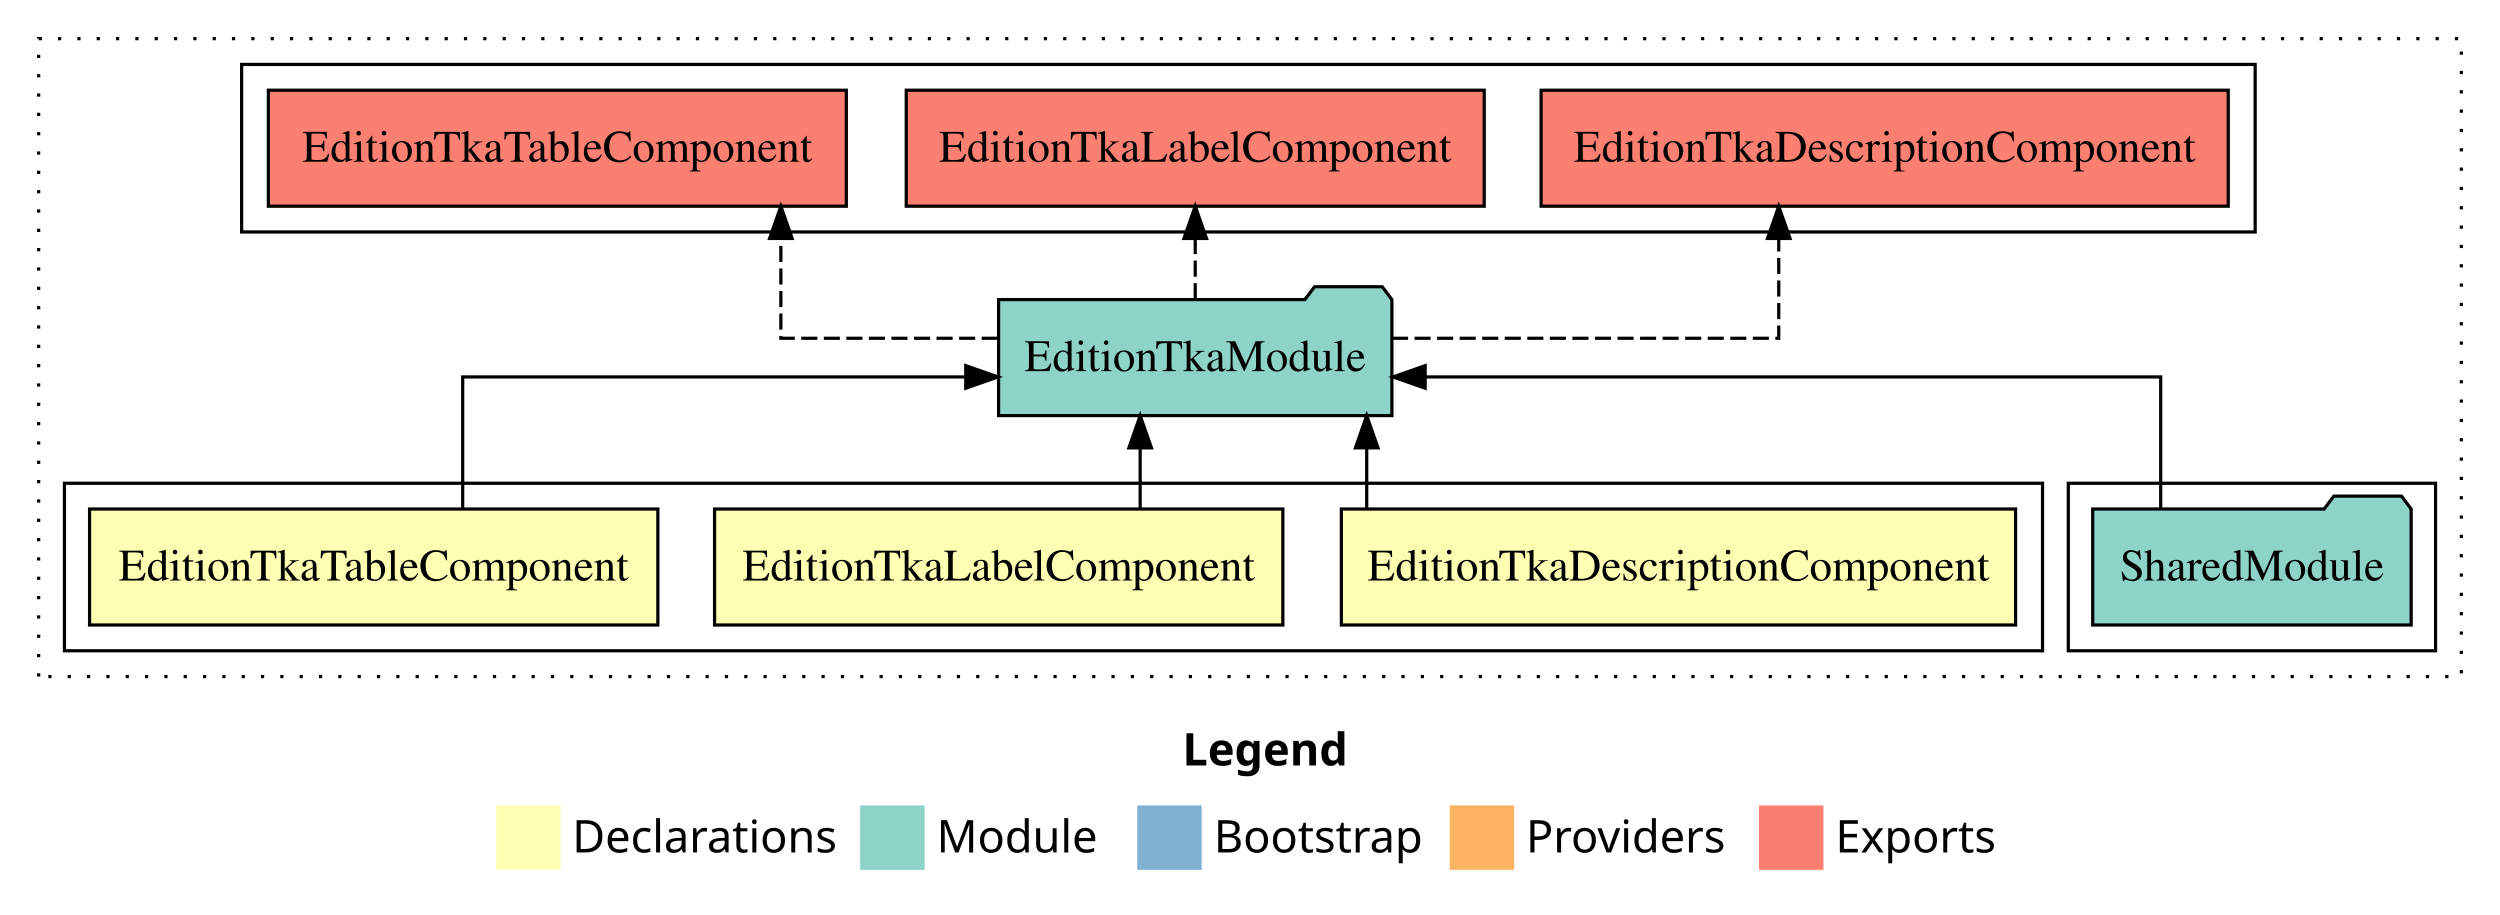
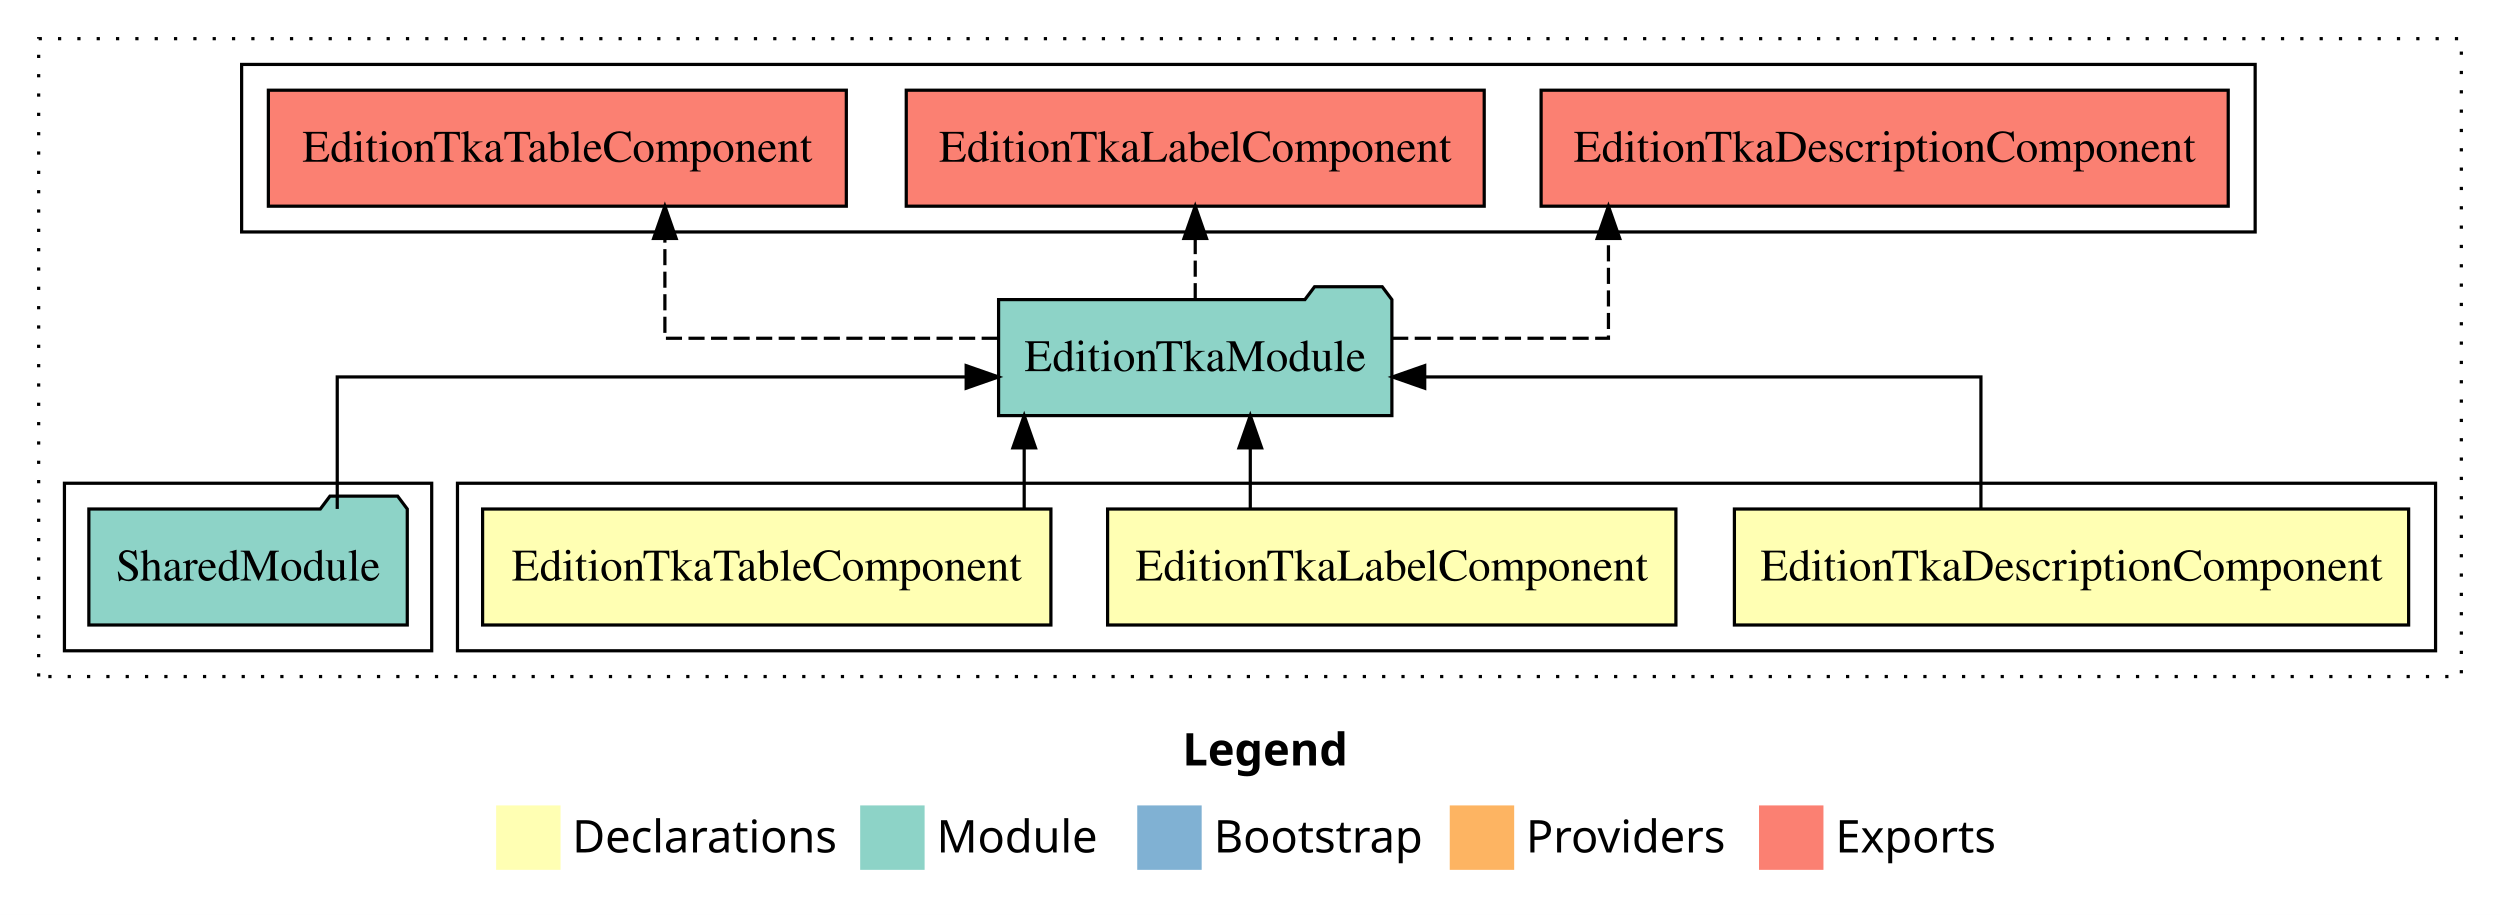
<svg xmlns="http://www.w3.org/2000/svg" width="776pt" height="284pt" viewBox="0.00 0.00 776.00 284.00">
  <g id="graph0" class="graph" transform="scale(1 1) rotate(0) translate(4 280)">
    <polygon fill="white" stroke="transparent" points="-4,4 -4,-280 772,-280 772,4 -4,4" />
    <text text-anchor="start" x="363.01" y="-42.4" font-family="Times-12" font-weight="bold" font-size="14.00">Legend</text>
    <polygon fill="#ffffb3" stroke="transparent" points="150,-10 150,-30 170,-30 170,-10 150,-10" />
    <text text-anchor="start" x="173.63" y="-15.4" font-family="Times-12" font-size="14.00">  Declarations</text>
    <polygon fill="#8dd3c7" stroke="transparent" points="263,-10 263,-30 283,-30 283,-10 263,-10" />
    <text text-anchor="start" x="286.73" y="-15.4" font-family="Times-12" font-size="14.00">  Module</text>
    <polygon fill="#80b1d3" stroke="transparent" points="349,-10 349,-30 369,-30 369,-10 349,-10" />
    <text text-anchor="start" x="372.78" y="-15.4" font-family="Times-12" font-size="14.00">  Bootstrap</text>
    <polygon fill="#fdb462" stroke="transparent" points="446,-10 446,-30 466,-30 466,-10 446,-10" />
    <text text-anchor="start" x="469.67" y="-15.4" font-family="Times-12" font-size="14.00">  Providers</text>
    <polygon fill="#fb8072" stroke="transparent" points="542,-10 542,-30 562,-30 562,-10 542,-10" />
    <text text-anchor="start" x="565.73" y="-15.4" font-family="Times-12" font-size="14.00">  Exports</text>
    <g id="clust1" class="cluster">
      <polygon fill="none" stroke="black" stroke-dasharray="1,5" points="8,-70 8,-268 760,-268 760,-70 8,-70" />
    </g>
+     <g id="clust2" class="cluster">
+       <polygon fill="none" stroke="black" points="138,-78 138,-130 752,-130 752,-78 138,-78" />
+     </g>
    <g id="clust6" class="cluster">
-       <polygon fill="none" stroke="black" points="638,-78 638,-130 752,-130 752,-78 638,-78" />
-     </g>
-     <g id="clust2" class="cluster">
-       <polygon fill="none" stroke="black" points="16,-78 16,-130 630,-130 630,-78 16,-78" />
+       <polygon fill="none" stroke="black" points="16,-78 16,-130 130,-130 130,-78 16,-78" />
    </g>
    <g id="clust7" class="cluster">
      <polygon fill="none" stroke="black" points="71,-208 71,-260 696,-260 696,-208 71,-208" />
    </g>
    <g id="node1" class="node">
-       <polygon fill="#ffffb3" stroke="black" points="621.64,-122 412.36,-122 412.36,-86 621.64,-86 621.64,-122" />
-       <text text-anchor="middle" x="517" y="-99.8" font-family="Times,serif" font-size="14.00">EditionTkaDescriptionComponent</text>
+       <polygon fill="#ffffb3" stroke="black" points="743.64,-122 534.36,-122 534.36,-86 743.64,-86 743.64,-122" />
+       <text text-anchor="middle" x="639" y="-99.8" font-family="Times,serif" font-size="14.00">EditionTkaDescriptionComponent</text>
    </g>
    <g id="node4" class="node">
      <polygon fill="#8dd3c7" stroke="black" points="428.04,-187 425.04,-191 404.04,-191 401.04,-187 305.96,-187 305.96,-151 428.04,-151 428.04,-187" />
      <text text-anchor="middle" x="367" y="-164.8" font-family="Times,serif" font-size="14.00">EditionTkaModule</text>
    </g>
    <g id="edge1" class="edge">
-       <path fill="none" stroke="black" d="M420.23,-122.11C420.23,-122.11 420.23,-140.99 420.23,-140.99" />
-       <polygon fill="black" stroke="black" points="416.73,-140.99 420.23,-150.99 423.73,-140.99 416.73,-140.99" />
+       <path fill="none" stroke="black" d="M610.88,-122.02C610.88,-139.37 610.88,-163 610.88,-163 610.88,-163 438.23,-163 438.23,-163" />
+       <polygon fill="black" stroke="black" points="438.23,-159.5 428.23,-163 438.23,-166.5 438.23,-159.5" />
    </g>
    <g id="node2" class="node">
-       <polygon fill="#ffffb3" stroke="black" points="394.2,-122 217.8,-122 217.8,-86 394.2,-86 394.2,-122" />
-       <text text-anchor="middle" x="306" y="-99.8" font-family="Times,serif" font-size="14.00">EditionTkaLabelComponent</text>
+       <polygon fill="#ffffb3" stroke="black" points="516.2,-122 339.8,-122 339.8,-86 516.2,-86 516.2,-122" />
+       <text text-anchor="middle" x="428" y="-99.8" font-family="Times,serif" font-size="14.00">EditionTkaLabelComponent</text>
    </g>
    <g id="edge2" class="edge">
-       <path fill="none" stroke="black" d="M349.91,-122.11C349.91,-122.11 349.91,-140.99 349.91,-140.99" />
-       <polygon fill="black" stroke="black" points="346.41,-140.99 349.91,-150.99 353.41,-140.99 346.41,-140.99" />
+       <path fill="none" stroke="black" d="M384.09,-122.11C384.09,-122.11 384.09,-140.99 384.09,-140.99" />
+       <polygon fill="black" stroke="black" points="380.59,-140.99 384.09,-150.99 387.59,-140.99 380.59,-140.99" />
    </g>
    <g id="node3" class="node">
-       <polygon fill="#ffffb3" stroke="black" points="200.2,-122 23.8,-122 23.8,-86 200.2,-86 200.2,-122" />
-       <text text-anchor="middle" x="112" y="-99.8" font-family="Times,serif" font-size="14.00">EditionTkaTableComponent</text>
+       <polygon fill="#ffffb3" stroke="black" points="322.2,-122 145.8,-122 145.8,-86 322.2,-86 322.2,-122" />
+       <text text-anchor="middle" x="234" y="-99.8" font-family="Times,serif" font-size="14.00">EditionTkaTableComponent</text>
    </g>
    <g id="edge3" class="edge">
-       <path fill="none" stroke="black" d="M139.62,-122.02C139.62,-139.37 139.62,-163 139.62,-163 139.62,-163 295.77,-163 295.77,-163" />
-       <polygon fill="black" stroke="black" points="295.77,-166.5 305.77,-163 295.77,-159.5 295.77,-166.5" />
+       <path fill="none" stroke="black" d="M313.91,-122.11C313.91,-122.11 313.91,-140.99 313.91,-140.99" />
+       <polygon fill="black" stroke="black" points="310.41,-140.99 313.91,-150.99 317.41,-140.99 310.41,-140.99" />
    </g>
    <g id="node6" class="node">
      <polygon fill="#fb8072" stroke="black" points="687.64,-252 474.36,-252 474.36,-216 687.64,-216 687.64,-252" />
      <text text-anchor="middle" x="581" y="-229.8" font-family="Times,serif" font-size="14.00">EditionTkaDescriptionComponent </text>
    </g>
    <g id="edge5" class="edge">
-       <path fill="none" stroke="black" stroke-dasharray="5,2" d="M428.07,-175C480.65,-175 548.12,-175 548.12,-175 548.12,-175 548.12,-205.98 548.12,-205.98" />
-       <polygon fill="black" stroke="black" points="544.63,-205.98 548.12,-215.98 551.63,-205.98 544.63,-205.98" />
+       <path fill="none" stroke="black" stroke-dasharray="5,2" d="M428.13,-175C461.16,-175 495.26,-175 495.26,-175 495.26,-175 495.26,-205.98 495.26,-205.98" />
+       <polygon fill="black" stroke="black" points="491.76,-205.98 495.26,-215.98 498.76,-205.98 491.76,-205.98" />
    </g>
    <g id="node7" class="node">
      <polygon fill="#fb8072" stroke="black" points="456.7,-252 277.3,-252 277.3,-216 456.7,-216 456.7,-252" />
      <text text-anchor="middle" x="367" y="-229.8" font-family="Times,serif" font-size="14.00">EditionTkaLabelComponent </text>
    </g>
    <g id="edge6" class="edge">
      <path fill="none" stroke="black" stroke-dasharray="5,2" d="M367,-187.11C367,-187.11 367,-205.99 367,-205.99" />
      <polygon fill="black" stroke="black" points="363.5,-205.99 367,-215.99 370.5,-205.99 363.5,-205.99" />
    </g>
    <g id="node8" class="node">
      <polygon fill="#fb8072" stroke="black" points="258.7,-252 79.3,-252 79.3,-216 258.7,-216 258.7,-252" />
      <text text-anchor="middle" x="169" y="-229.8" font-family="Times,serif" font-size="14.00">EditionTkaTableComponent </text>
    </g>
    <g id="edge7" class="edge">
-       <path fill="none" stroke="black" stroke-dasharray="5,2" d="M305.7,-175C272.57,-175 238.38,-175 238.38,-175 238.38,-175 238.38,-205.98 238.38,-205.98" />
-       <polygon fill="black" stroke="black" points="234.88,-205.98 238.38,-215.98 241.88,-205.98 234.88,-205.98" />
+       <path fill="none" stroke="black" stroke-dasharray="5,2" d="M305.7,-175C258.89,-175 202.38,-175 202.38,-175 202.38,-175 202.38,-205.98 202.38,-205.98" />
+       <polygon fill="black" stroke="black" points="198.88,-205.98 202.38,-215.98 205.88,-205.98 198.88,-205.98" />
    </g>
    <g id="node5" class="node">
-       <polygon fill="#8dd3c7" stroke="black" points="744.42,-122 741.42,-126 720.42,-126 717.42,-122 645.58,-122 645.58,-86 744.42,-86 744.42,-122" />
-       <text text-anchor="middle" x="695" y="-99.8" font-family="Times,serif" font-size="14.00">SharedModule</text>
+       <polygon fill="#8dd3c7" stroke="black" points="122.42,-122 119.42,-126 98.42,-126 95.42,-122 23.58,-122 23.58,-86 122.42,-86 122.42,-122" />
+       <text text-anchor="middle" x="73" y="-99.8" font-family="Times,serif" font-size="14.00">SharedModule</text>
    </g>
    <g id="edge4" class="edge">
-       <path fill="none" stroke="black" d="M666.68,-122.02C666.68,-139.37 666.68,-163 666.68,-163 666.68,-163 438.37,-163 438.37,-163" />
-       <polygon fill="black" stroke="black" points="438.37,-159.5 428.37,-163 438.37,-166.5 438.37,-159.5" />
+       <path fill="none" stroke="black" d="M100.68,-122.02C100.68,-139.37 100.68,-163 100.68,-163 100.68,-163 295.9,-163 295.9,-163" />
+       <polygon fill="black" stroke="black" points="295.9,-166.5 305.9,-163 295.9,-159.5 295.9,-166.5" />
    </g>
  </g>
</svg>
